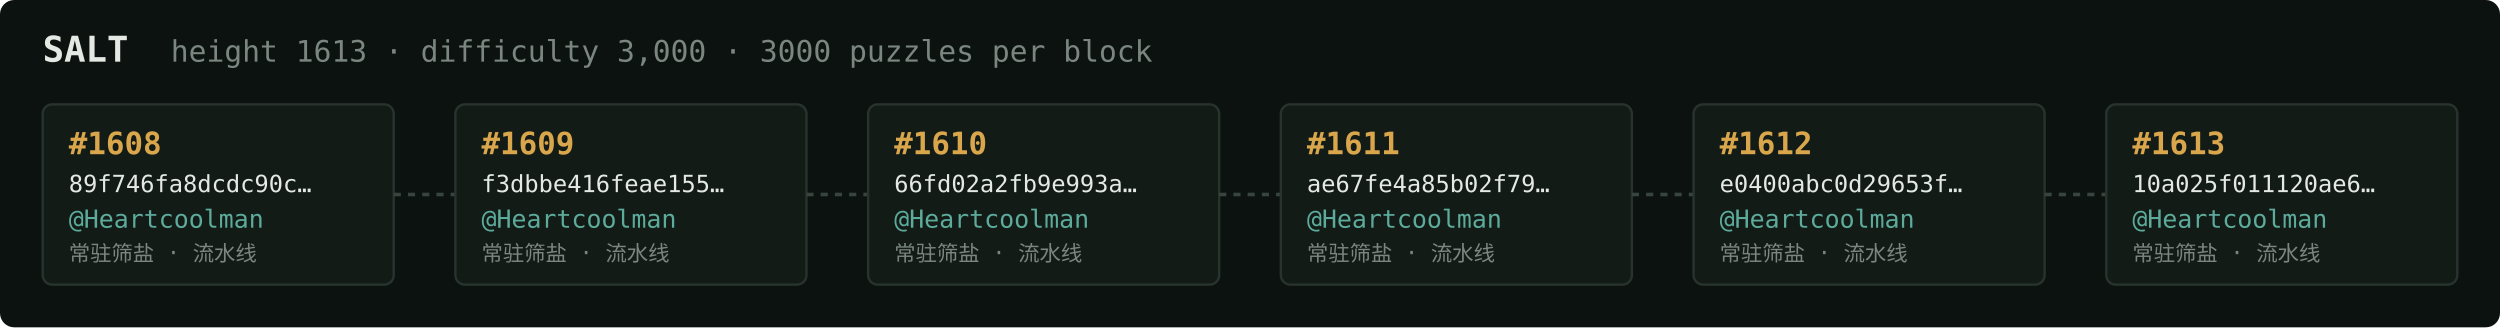
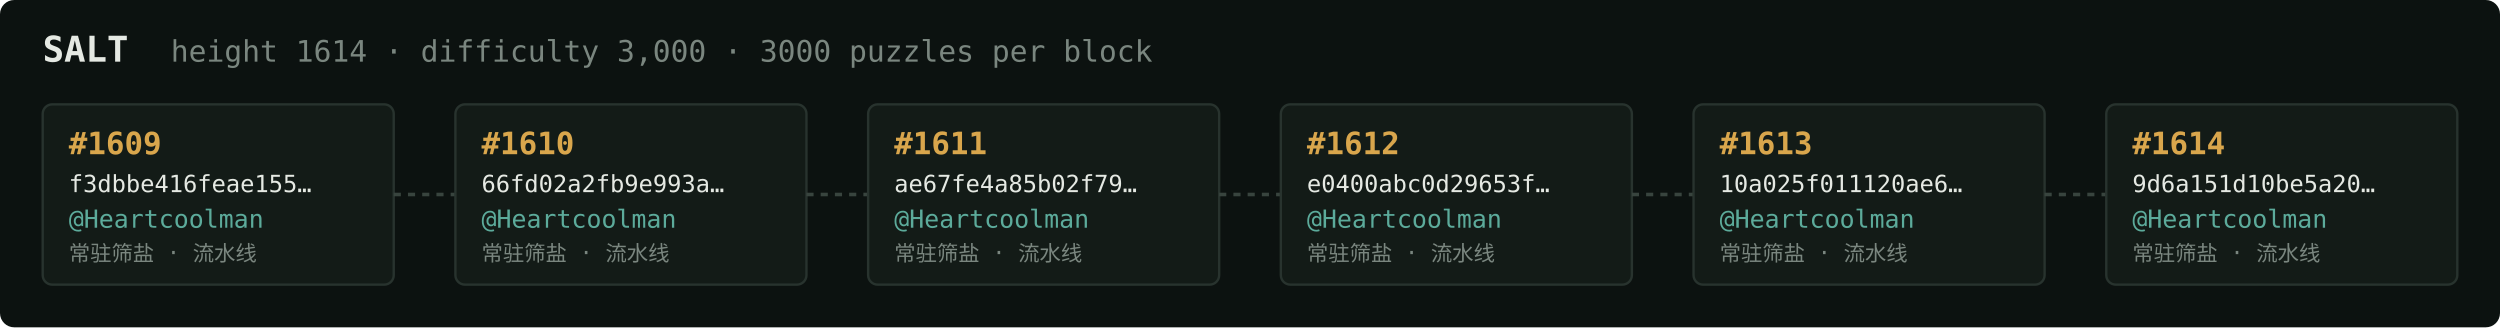
<svg xmlns="http://www.w3.org/2000/svg" width="1054" height="138" viewBox="0 0 1054 138" font-family="ui-monospace,SFMono-Regular,Menlo,monospace">
  <rect fill="#0c1210" width="1054" height="138" rx="6" />
  <text x="18" y="26" fill="#e5e9e3" font-size="15" font-weight="700">SALT</text>
-   <text x="72" y="26" fill="#7a867f" font-size="12.5">height 1613 · difficulty 3,000 · 3000 puzzles per block</text>
+   <text x="72" y="26" fill="#7a867f" font-size="12.5">height 1614 · difficulty 3,000 · 3000 puzzles per block</text>
  <rect x="18" y="44" width="148" height="76" rx="4" fill="#131b17" stroke="#28332e" stroke-width="1" />
-   <text x="29" y="65" fill="#d9a64c" font-size="13" font-weight="700">#1608</text>
-   <text x="29" y="81" fill="#e5e9e3" font-size="10">89f746fa8dcdc90c…</text>
+   <text x="29" y="65" fill="#d9a64c" font-size="13" font-weight="700">#1609</text>
+   <text x="29" y="81" fill="#e5e9e3" font-size="10">f3dbbe416feae155…</text>
  <text x="29" y="96" fill="#5cab9b" font-size="10.5">@Heartcoolman</text>
  <text x="29" y="110" fill="#7a867f" font-size="9">常驻筛盐 · 流水线</text>
  <line x1="166" y1="82.0" x2="192" y2="82.0" stroke="#38443e" stroke-width="1.5" stroke-dasharray="3 3" />
  <rect x="192" y="44" width="148" height="76" rx="4" fill="#131b17" stroke="#28332e" stroke-width="1" />
-   <text x="203" y="65" fill="#d9a64c" font-size="13" font-weight="700">#1609</text>
-   <text x="203" y="81" fill="#e5e9e3" font-size="10">f3dbbe416feae155…</text>
+   <text x="203" y="65" fill="#d9a64c" font-size="13" font-weight="700">#1610</text>
+   <text x="203" y="81" fill="#e5e9e3" font-size="10">66fd02a2fb9e993a…</text>
  <text x="203" y="96" fill="#5cab9b" font-size="10.5">@Heartcoolman</text>
  <text x="203" y="110" fill="#7a867f" font-size="9">常驻筛盐 · 流水线</text>
  <line x1="340" y1="82.0" x2="366" y2="82.0" stroke="#38443e" stroke-width="1.5" stroke-dasharray="3 3" />
  <rect x="366" y="44" width="148" height="76" rx="4" fill="#131b17" stroke="#28332e" stroke-width="1" />
-   <text x="377" y="65" fill="#d9a64c" font-size="13" font-weight="700">#1610</text>
-   <text x="377" y="81" fill="#e5e9e3" font-size="10">66fd02a2fb9e993a…</text>
+   <text x="377" y="65" fill="#d9a64c" font-size="13" font-weight="700">#1611</text>
+   <text x="377" y="81" fill="#e5e9e3" font-size="10">ae67fe4a85b02f79…</text>
  <text x="377" y="96" fill="#5cab9b" font-size="10.5">@Heartcoolman</text>
  <text x="377" y="110" fill="#7a867f" font-size="9">常驻筛盐 · 流水线</text>
  <line x1="514" y1="82.0" x2="540" y2="82.0" stroke="#38443e" stroke-width="1.5" stroke-dasharray="3 3" />
  <rect x="540" y="44" width="148" height="76" rx="4" fill="#131b17" stroke="#28332e" stroke-width="1" />
-   <text x="551" y="65" fill="#d9a64c" font-size="13" font-weight="700">#1611</text>
-   <text x="551" y="81" fill="#e5e9e3" font-size="10">ae67fe4a85b02f79…</text>
+   <text x="551" y="65" fill="#d9a64c" font-size="13" font-weight="700">#1612</text>
+   <text x="551" y="81" fill="#e5e9e3" font-size="10">e0400abc0d29653f…</text>
  <text x="551" y="96" fill="#5cab9b" font-size="10.5">@Heartcoolman</text>
  <text x="551" y="110" fill="#7a867f" font-size="9">常驻筛盐 · 流水线</text>
  <line x1="688" y1="82.0" x2="714" y2="82.0" stroke="#38443e" stroke-width="1.5" stroke-dasharray="3 3" />
  <rect x="714" y="44" width="148" height="76" rx="4" fill="#131b17" stroke="#28332e" stroke-width="1" />
-   <text x="725" y="65" fill="#d9a64c" font-size="13" font-weight="700">#1612</text>
-   <text x="725" y="81" fill="#e5e9e3" font-size="10">e0400abc0d29653f…</text>
+   <text x="725" y="65" fill="#d9a64c" font-size="13" font-weight="700">#1613</text>
+   <text x="725" y="81" fill="#e5e9e3" font-size="10">10a025f011120ae6…</text>
  <text x="725" y="96" fill="#5cab9b" font-size="10.5">@Heartcoolman</text>
  <text x="725" y="110" fill="#7a867f" font-size="9">常驻筛盐 · 流水线</text>
  <line x1="862" y1="82.0" x2="888" y2="82.0" stroke="#38443e" stroke-width="1.5" stroke-dasharray="3 3" />
  <rect x="888" y="44" width="148" height="76" rx="4" fill="#131b17" stroke="#28332e" stroke-width="1" />
-   <text x="899" y="65" fill="#d9a64c" font-size="13" font-weight="700">#1613</text>
-   <text x="899" y="81" fill="#e5e9e3" font-size="10">10a025f011120ae6…</text>
+   <text x="899" y="65" fill="#d9a64c" font-size="13" font-weight="700">#1614</text>
+   <text x="899" y="81" fill="#e5e9e3" font-size="10">9d6a151d10be5a20…</text>
  <text x="899" y="96" fill="#5cab9b" font-size="10.5">@Heartcoolman</text>
  <text x="899" y="110" fill="#7a867f" font-size="9">常驻筛盐 · 流水线</text>
</svg>
